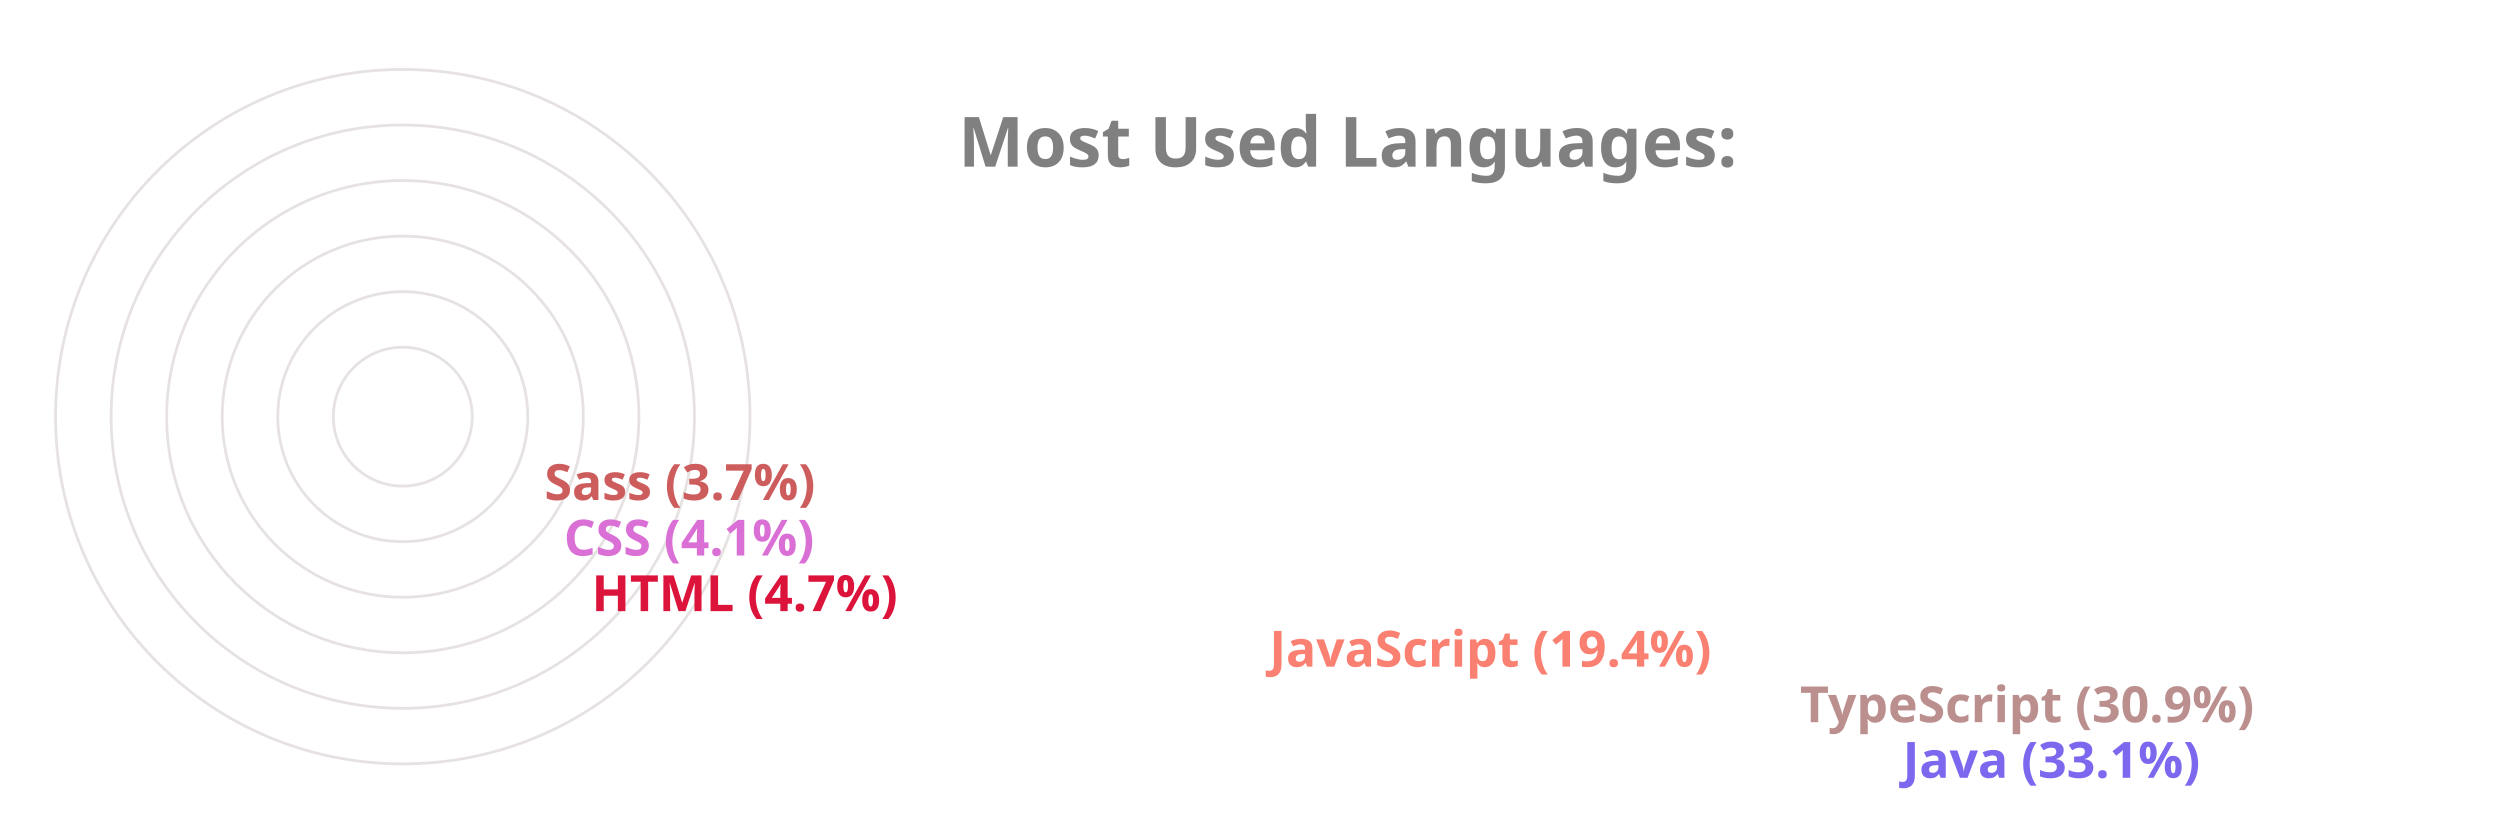
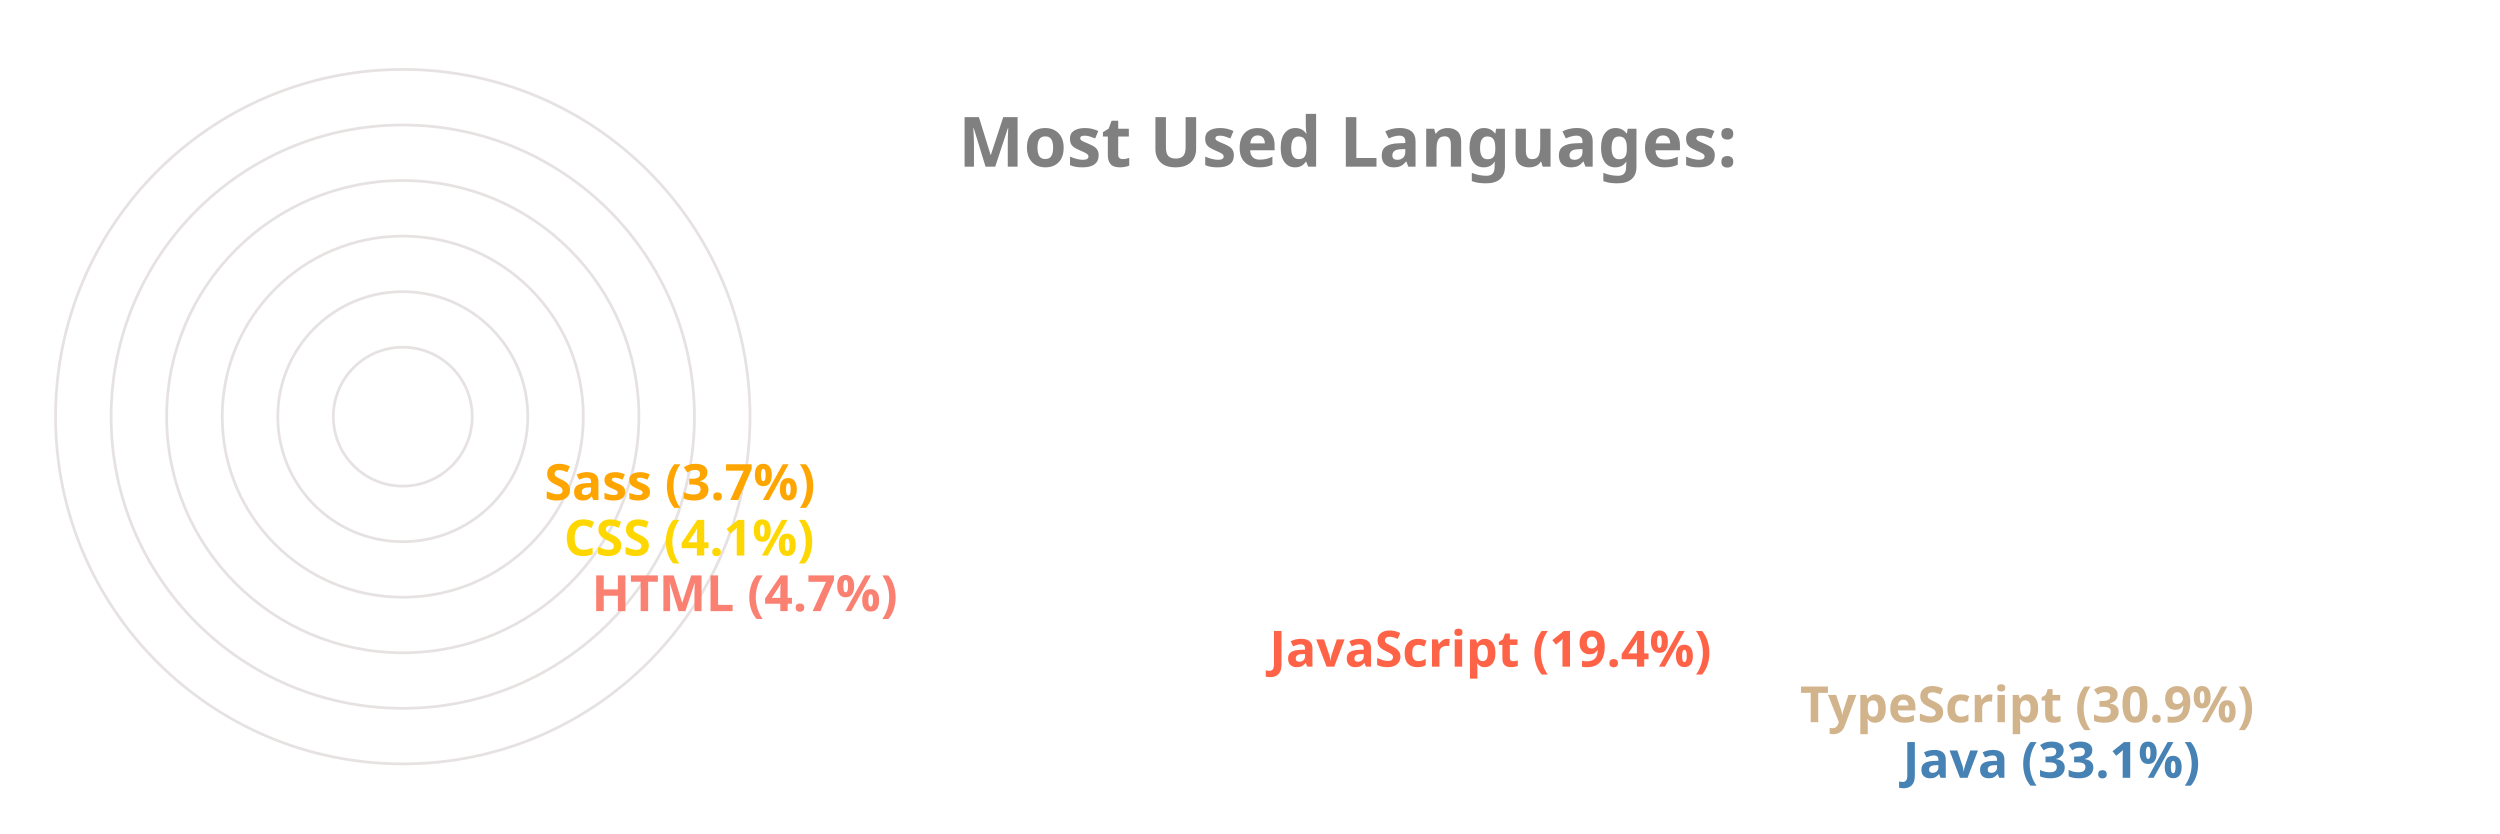
<svg xmlns="http://www.w3.org/2000/svg" viewBox="0 0 650 300" height="200px" width="600px">
  <style>
		.label {
			font: bold 25px sans-serif;
			color: #404040;
			-webkit-text-stroke: 1px white;
	  	}
		.name {
			font: bold 18px sans-serif;
			color: #404040;
	  	}

		.line {
			stroke-dasharray: 1000;
			stroke-dashoffset: 1000;
			animation: dash 3.5s ease-in-out forwards;	
			animation-iteration-count: infinite;
			animation-direction: alternate-reverse;
		}

		.path {
			stroke-dasharray: 1000;
			stroke-dashoffset: 1000;
			animation: dash 3.5s ease-in-out forwards;	
			animation-iteration-count: infinite;
			animation-direction: alternate-reverse;
		}
		  
		@keyframes dash {
			to {
				stroke-dashoffset: 0;
			}
		}

	</style>
  <g stroke="#E6E2E1" fill="none" stroke-width="1">
    <circle cx="20" cy="150" r="125" />
    <circle cx="20" cy="150" r="105" />
    <circle cx="20" cy="150" r="85" />
    <circle cx="20" cy="150" r="65" />
    <circle cx="20" cy="150" r="45" />
    <circle cx="20" cy="150" r="25" />
  </g>
  <g fill="none" stroke-width="20" class="line">
-     <line x2="550" y2="275" x1="20" y1="275" stroke="MediumSlateBlue" />
-     <line x2="513" y2="255" x1="20" y1="255" stroke="RosyBrown" />
-     <line x2="322" y2="235" x1="20" y1="235" stroke="Salmon" />
-     <line x2="78" y2="215" x1="20" y1="215" stroke="Crimson" />
-     <line x2="68" y2="195" x1="20" y1="195" stroke="Orchid" />
-     <line x2="61" y2="175" x1="20" y1="175" stroke="IndianRed" />
+     <line x2="550" y2="275" x1="20" y1="275" stroke="SteelBlue" />
+     <line x2="513" y2="255" x1="20" y1="255" stroke="Tan" />
+     <line x2="322" y2="235" x1="20" y1="235" stroke="Tomato" />
+     <line x2="78" y2="215" x1="20" y1="215" stroke="Salmon" />
+     <line x2="68" y2="195" x1="20" y1="195" stroke="Gold" />
+     <line x2="61" y2="175" x1="20" y1="175" stroke="Orange" />
  </g>
  <g fill="none" stroke-width="20" stroke-linecap="round" class="path">
-     <path d="M 20 275 A 125 125 45 0 1 -84 81" stroke="MediumSlateBlue" />
-     <path d="M 20 255 A 105 105 45 0 1 -70 95" stroke="RosyBrown" />
-     <path d="M 20 235 A 85 85 45 0 1 -60 122" stroke="Salmon" />
-     <path d="M 20 215 A 65 65 45 0 1 -44 144" stroke="Crimson" />
-     <path d="M 20 195 A 45 45 45 0 1 -24 146" stroke="Orchid" />
-     <path d="M 20 175 A 25 25 45 0 1 -4 148" stroke="IndianRed" />
+     <path d="M 20 275 A 125 125 45 0 1 -84 81" stroke="SteelBlue" />
+     <path d="M 20 255 A 105 105 45 0 1 -70 95" stroke="Tan" />
+     <path d="M 20 235 A 85 85 45 0 1 -60 122" stroke="Tomato" />
+     <path d="M 20 215 A 65 65 45 0 1 -44 144" stroke="Salmon" />
+     <path d="M 20 195 A 45 45 45 0 1 -24 146" stroke="Gold" />
+     <path d="M 20 175 A 25 25 45 0 1 -4 148" stroke="Orange" />
  </g>
  <g class="name">
-     <text x="560" y="280" fill="MediumSlateBlue">Java (33.1%)</text>
-     <text x="523" y="260" fill="RosyBrown">TypeScript (30.9%)</text>
-     <text x="332" y="240" fill="Salmon">JavaScript (19.4%)</text>
-     <text x="88" y="220" fill="Crimson">HTML (4.7%)</text>
-     <text x="78" y="200" fill="Orchid">CSS (4.1%)</text>
-     <text x="71" y="180" fill="IndianRed">Sass (3.7%)</text>
+     <text x="560" y="280" fill="SteelBlue">Java (33.1%)</text>
+     <text x="523" y="260" fill="Tan">TypeScript (30.9%)</text>
+     <text x="332" y="240" fill="Tomato">JavaScript (19.4%)</text>
+     <text x="88" y="220" fill="Salmon">HTML (4.7%)</text>
+     <text x="78" y="200" fill="Gold">CSS (4.1%)</text>
+     <text x="71" y="180" fill="Orange">Sass (3.7%)</text>
  </g>
  <g class="label">
    <text x="220" y="60" fill="grey">Most Used Languages:</text>
  </g>
</svg>
